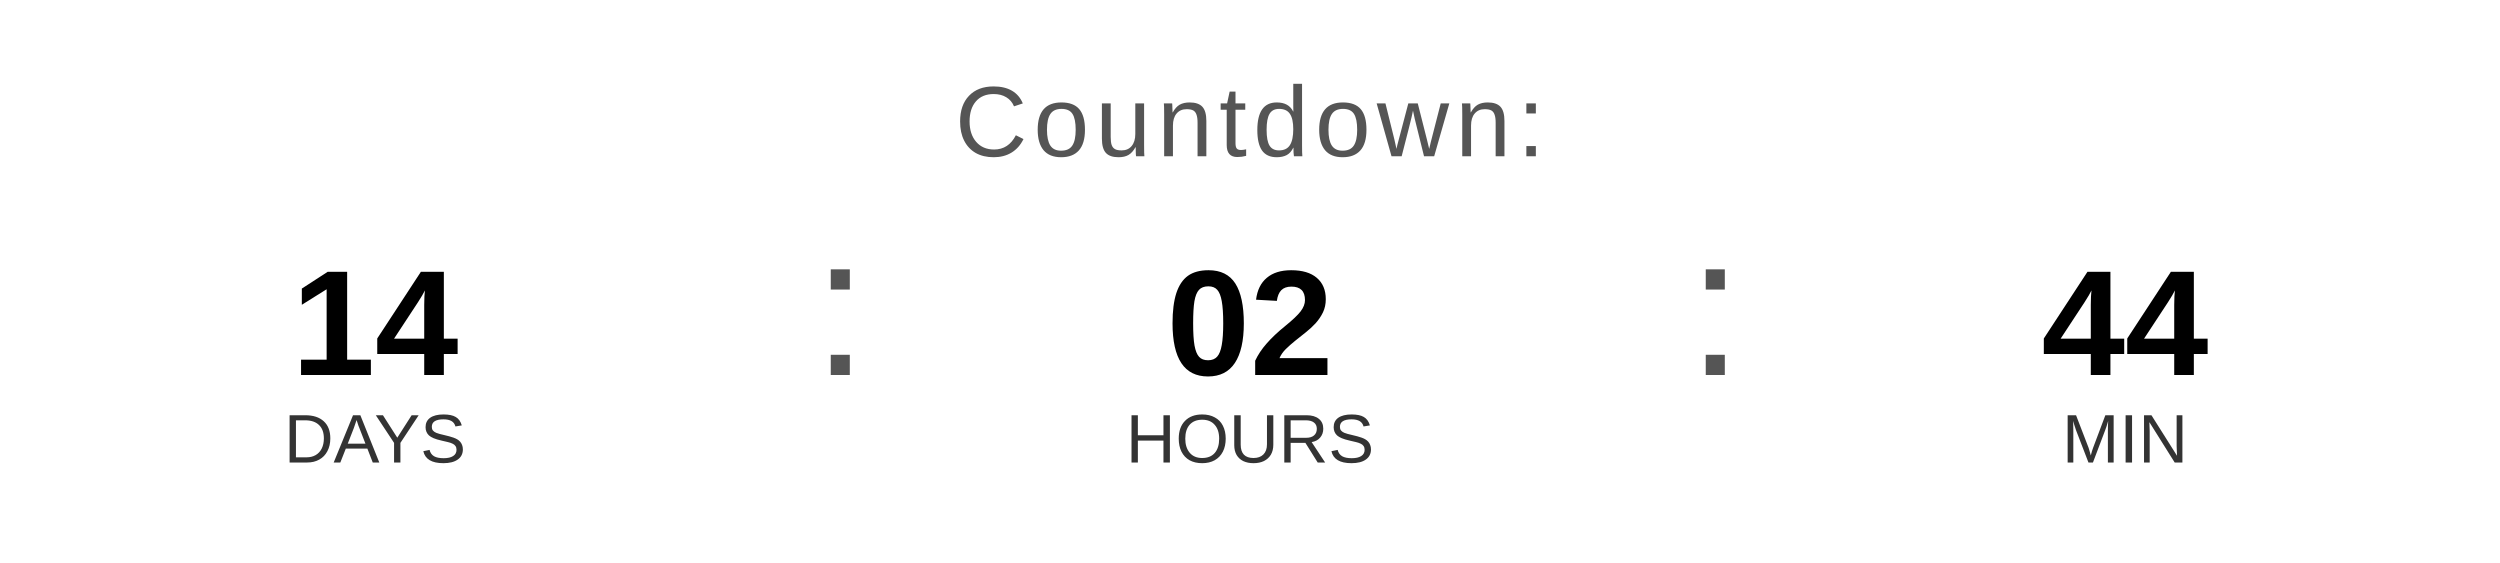
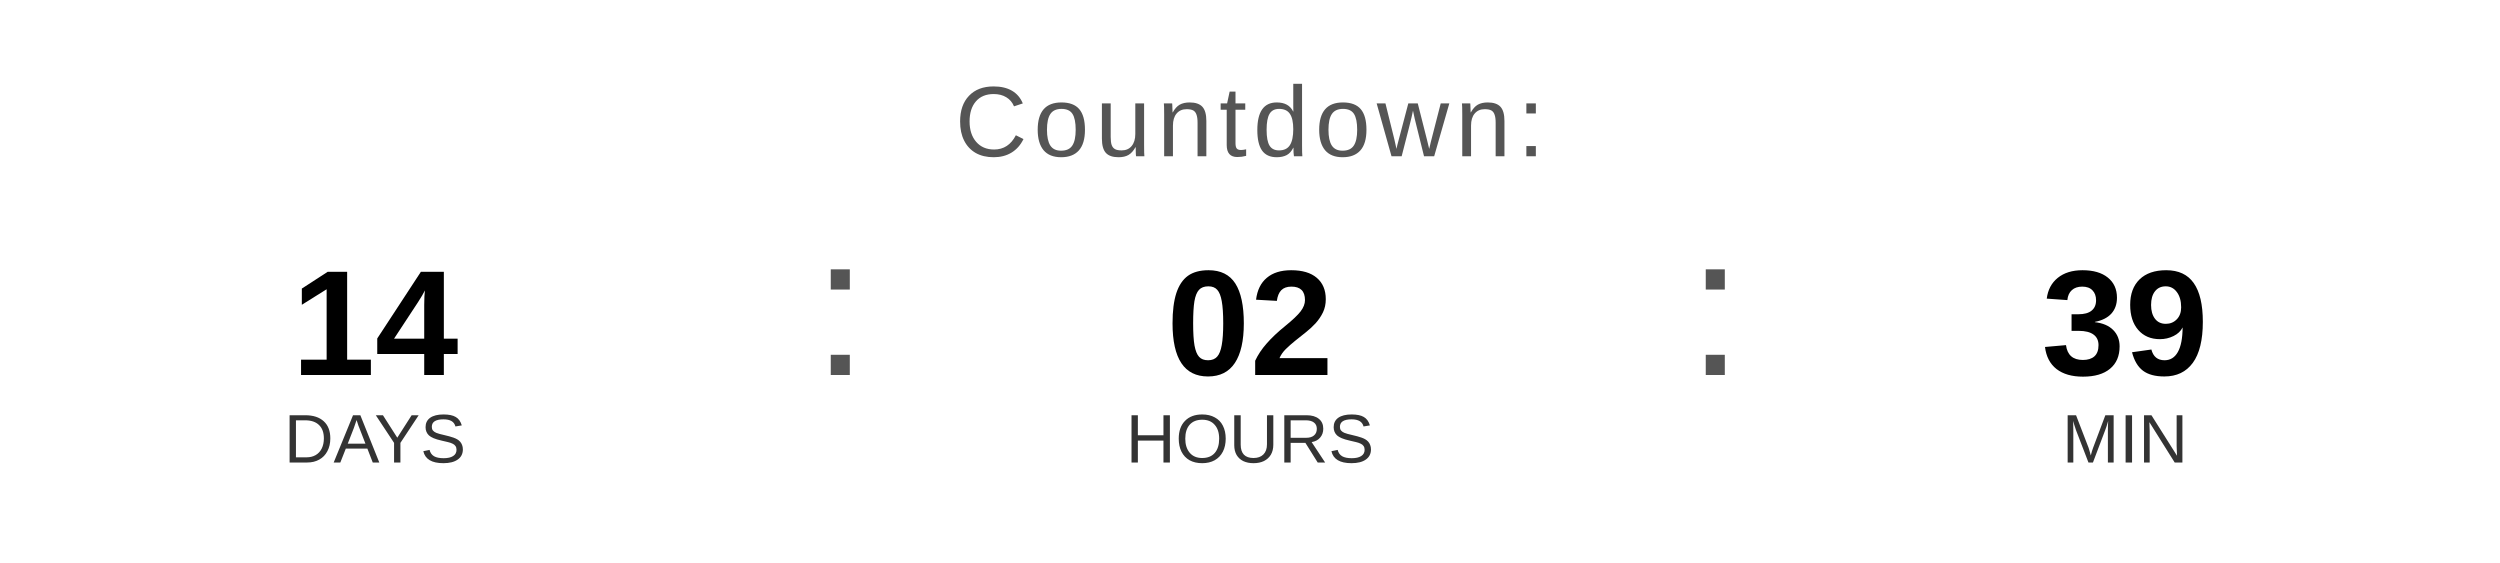
<svg xmlns="http://www.w3.org/2000/svg" width="400" height="90" viewBox="0 0 400 90">
  <text x="200" y="25" font-family="Arial, Helvetica, sans-serif" font-size="16" fill="#555555" text-anchor="middle" letter-spacing="1">
    Countdown:
  </text>
  <text x="60" y="60" font-family="Arial, Helvetica, sans-serif" font-size="24" font-weight="bold" fill="#000000" text-anchor="middle">14</text>
  <text x="60" y="74" font-family="Arial, Helvetica, sans-serif" font-size="11" fill="#333333" text-anchor="middle">DAYS</text>
  <text x="130" y="60" font-family="Arial, sans-serif" font-size="32" fill="#555555">:</text>
  <text x="200" y="60" font-family="Arial, Helvetica, sans-serif" font-size="24" font-weight="bold" fill="#000000" text-anchor="middle">02</text>
  <text x="200" y="74" font-family="Arial, Helvetica, sans-serif" font-size="11" fill="#333333" text-anchor="middle">HOURS</text>
  <text x="270" y="60" font-family="Arial, sans-serif" font-size="32" fill="#555555">:</text>
-   <text x="340" y="60" font-family="Arial, Helvetica, sans-serif" font-size="24" font-weight="bold" fill="#000000" text-anchor="middle">44</text>
+   <text x="340" y="60" font-family="Arial, Helvetica, sans-serif" font-size="24" font-weight="bold" fill="#000000" text-anchor="middle">39</text>
  <text x="340" y="74" font-family="Arial, Helvetica, sans-serif" font-size="11" fill="#333333" text-anchor="middle">MIN</text>
</svg>
